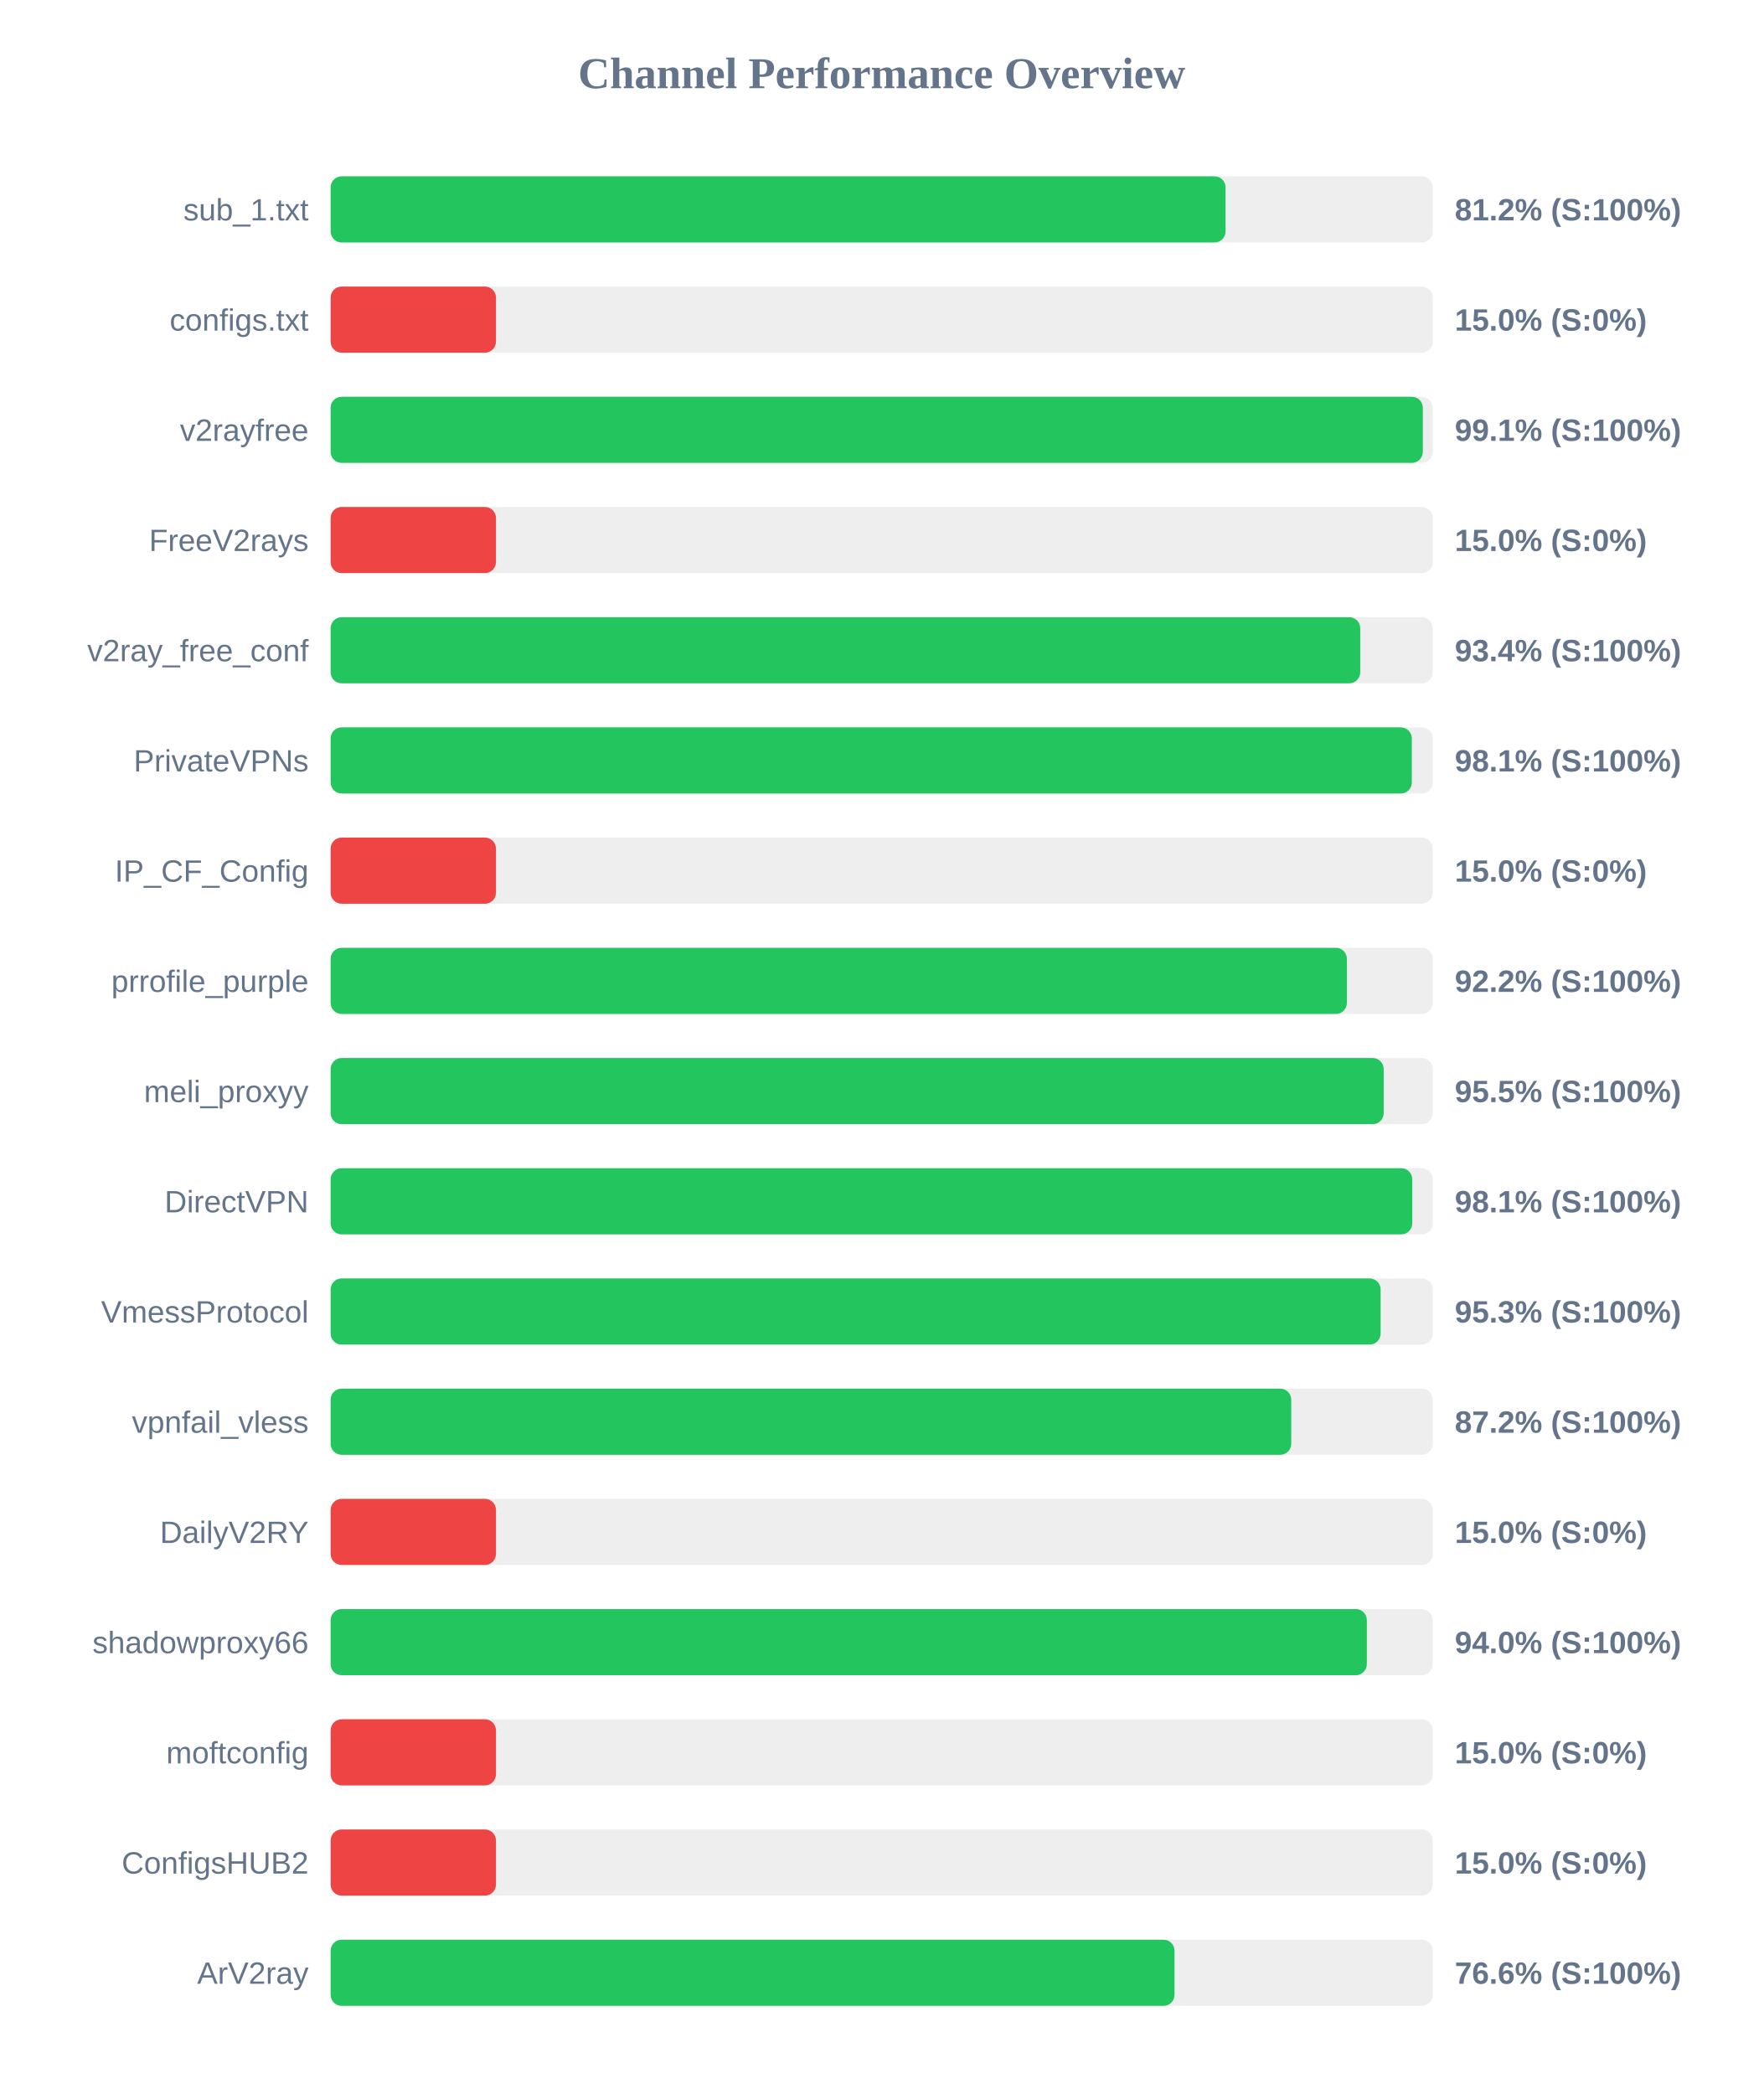
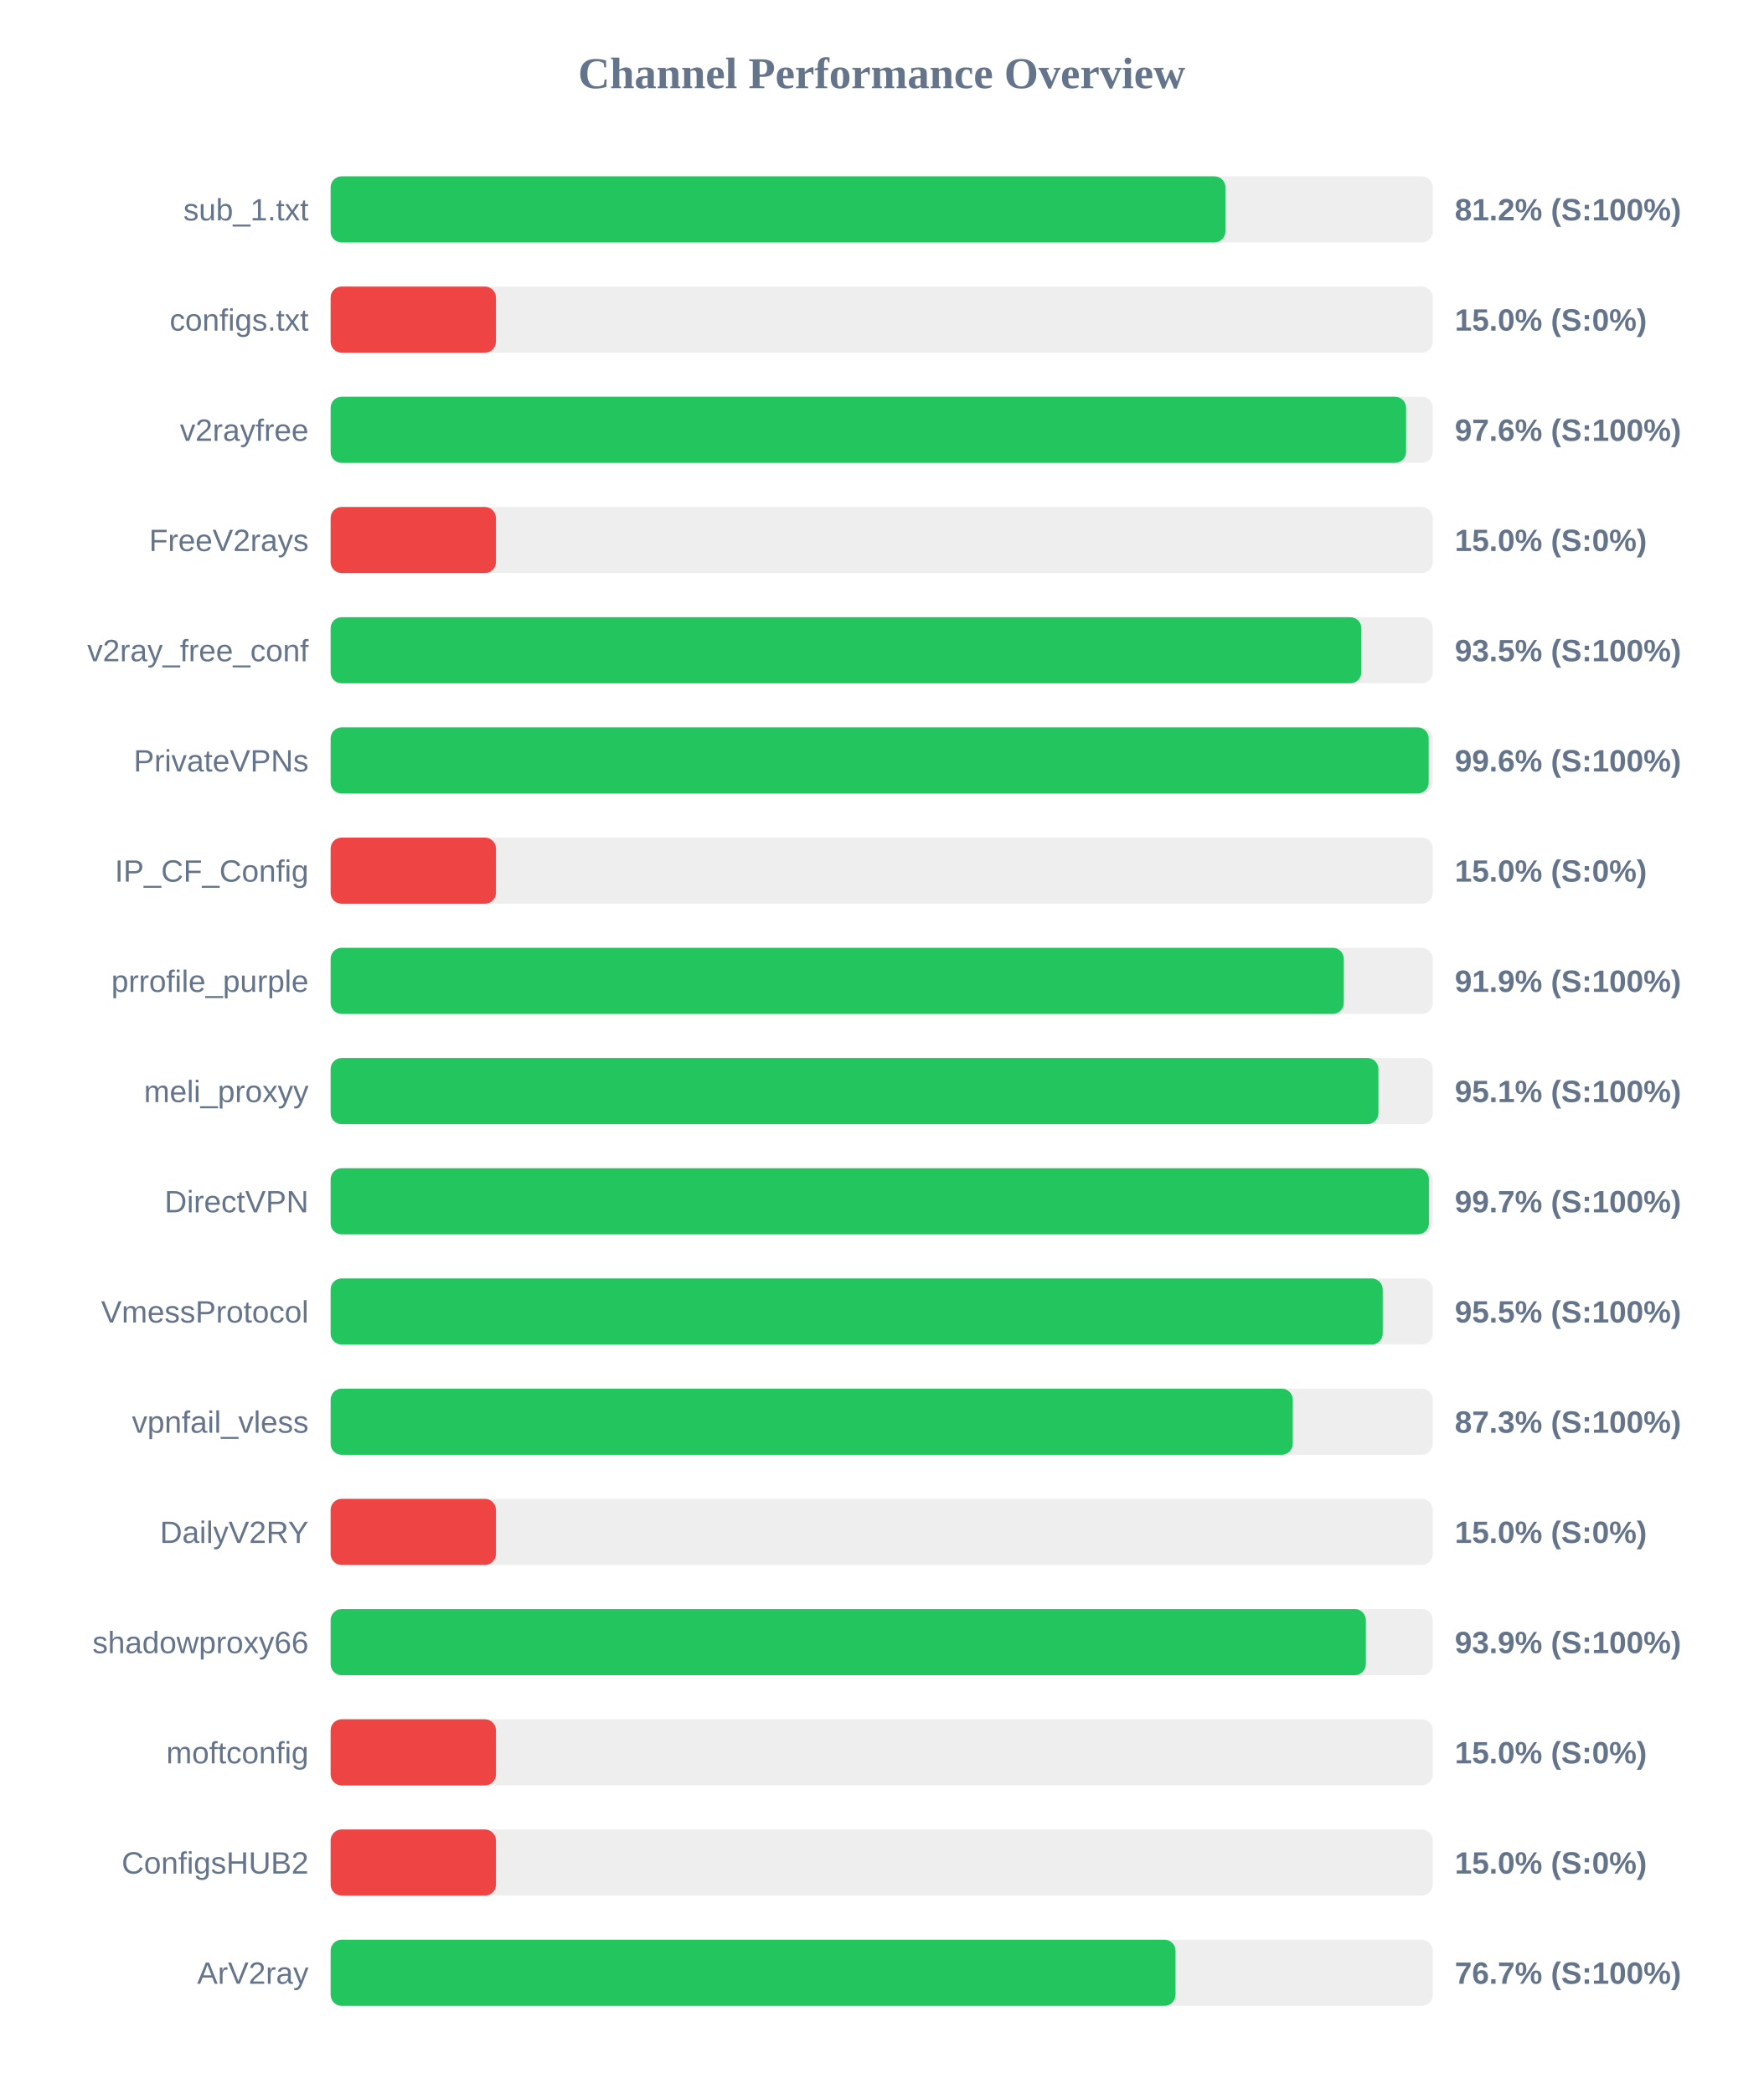
<svg xmlns="http://www.w3.org/2000/svg" width="800" height="950" version="1.1">
  <style>
        .row { font: 14px Arial; fill: #64748b; }
        .score { font: bold 14px Arial; fill: #64748b; }
    </style>
  <text x="400" y="40" text-anchor="middle" font-size="20px" font-weight="bold" fill="#64748b">Channel Performance Overview</text>
  <rect x="150" y="80" width="500" height="30" fill="#eee" rx="5" />
-   <rect x="150" y="80" width="406.0" height="30" fill="#22c55e" rx="5" />
+   <rect x="150" y="80" width="405.95" height="30" fill="#22c55e" rx="5" />
  <text x="140" y="100" text-anchor="end" class="row">sub_1.txt</text>
  <text x="660" y="100" text-anchor="start" class="score">81.2% (S:100%)</text>
  <rect x="150" y="130" width="500" height="30" fill="#eee" rx="5" />
  <rect x="150" y="130" width="75.0" height="30" fill="#ef4444" rx="5" />
  <text x="140" y="150" text-anchor="end" class="row">configs.txt</text>
  <text x="660" y="150" text-anchor="start" class="score">15.0% (S:0%)</text>
  <rect x="150" y="180" width="500" height="30" fill="#eee" rx="5" />
-   <rect x="150" y="180" width="495.5" height="30" fill="#22c55e" rx="5" />
+   <rect x="150" y="180" width="487.9" height="30" fill="#22c55e" rx="5" />
  <text x="140" y="200" text-anchor="end" class="row">v2rayfree</text>
-   <text x="660" y="200" text-anchor="start" class="score">99.1% (S:100%)</text>
+   <text x="660" y="200" text-anchor="start" class="score">97.6% (S:100%)</text>
  <rect x="150" y="230" width="500" height="30" fill="#eee" rx="5" />
  <rect x="150" y="230" width="75.0" height="30" fill="#ef4444" rx="5" />
  <text x="140" y="250" text-anchor="end" class="row">FreeV2rays</text>
  <text x="660" y="250" text-anchor="start" class="score">15.0% (S:0%)</text>
  <rect x="150" y="280" width="500" height="30" fill="#eee" rx="5" />
-   <rect x="150" y="280" width="467.1" height="30" fill="#22c55e" rx="5" />
+   <rect x="150" y="280" width="467.6" height="30" fill="#22c55e" rx="5" />
  <text x="140" y="300" text-anchor="end" class="row">v2ray_free_conf</text>
-   <text x="660" y="300" text-anchor="start" class="score">93.4% (S:100%)</text>
+   <text x="660" y="300" text-anchor="start" class="score">93.5% (S:100%)</text>
  <rect x="150" y="330" width="500" height="30" fill="#eee" rx="5" />
-   <rect x="150" y="330" width="490.5" height="30" fill="#22c55e" rx="5" />
+   <rect x="150" y="330" width="498.15" height="30" fill="#22c55e" rx="5" />
  <text x="140" y="350" text-anchor="end" class="row">PrivateVPNs</text>
-   <text x="660" y="350" text-anchor="start" class="score">98.1% (S:100%)</text>
+   <text x="660" y="350" text-anchor="start" class="score">99.6% (S:100%)</text>
  <rect x="150" y="380" width="500" height="30" fill="#eee" rx="5" />
  <rect x="150" y="380" width="75.0" height="30" fill="#ef4444" rx="5" />
  <text x="140" y="400" text-anchor="end" class="row">IP_CF_Config</text>
  <text x="660" y="400" text-anchor="start" class="score">15.0% (S:0%)</text>
  <rect x="150" y="430" width="500" height="30" fill="#eee" rx="5" />
-   <rect x="150" y="430" width="461.05" height="30" fill="#22c55e" rx="5" />
+   <rect x="150" y="430" width="459.65" height="30" fill="#22c55e" rx="5" />
  <text x="140" y="450" text-anchor="end" class="row">prrofile_purple</text>
-   <text x="660" y="450" text-anchor="start" class="score">92.2% (S:100%)</text>
+   <text x="660" y="450" text-anchor="start" class="score">91.9% (S:100%)</text>
  <rect x="150" y="480" width="500" height="30" fill="#eee" rx="5" />
-   <rect x="150" y="480" width="477.75" height="30" fill="#22c55e" rx="5" />
+   <rect x="150" y="480" width="475.35" height="30" fill="#22c55e" rx="5" />
  <text x="140" y="500" text-anchor="end" class="row">meli_proxyy</text>
-   <text x="660" y="500" text-anchor="start" class="score">95.5% (S:100%)</text>
+   <text x="660" y="500" text-anchor="start" class="score">95.1% (S:100%)</text>
  <rect x="150" y="530" width="500" height="30" fill="#eee" rx="5" />
-   <rect x="150" y="530" width="490.7" height="30" fill="#22c55e" rx="5" />
+   <rect x="150" y="530" width="498.25" height="30" fill="#22c55e" rx="5" />
  <text x="140" y="550" text-anchor="end" class="row">DirectVPN</text>
-   <text x="660" y="550" text-anchor="start" class="score">98.1% (S:100%)</text>
+   <text x="660" y="550" text-anchor="start" class="score">99.7% (S:100%)</text>
  <rect x="150" y="580" width="500" height="30" fill="#eee" rx="5" />
-   <rect x="150" y="580" width="476.35" height="30" fill="#22c55e" rx="5" />
+   <rect x="150" y="580" width="477.3" height="30" fill="#22c55e" rx="5" />
  <text x="140" y="600" text-anchor="end" class="row">VmessProtocol</text>
-   <text x="660" y="600" text-anchor="start" class="score">95.3% (S:100%)</text>
+   <text x="660" y="600" text-anchor="start" class="score">95.5% (S:100%)</text>
  <rect x="150" y="630" width="500" height="30" fill="#eee" rx="5" />
-   <rect x="150" y="630" width="435.8" height="30" fill="#22c55e" rx="5" />
+   <rect x="150" y="630" width="436.5" height="30" fill="#22c55e" rx="5" />
  <text x="140" y="650" text-anchor="end" class="row">vpnfail_vless</text>
-   <text x="660" y="650" text-anchor="start" class="score">87.2% (S:100%)</text>
+   <text x="660" y="650" text-anchor="start" class="score">87.3% (S:100%)</text>
  <rect x="150" y="680" width="500" height="30" fill="#eee" rx="5" />
  <rect x="150" y="680" width="75.0" height="30" fill="#ef4444" rx="5" />
  <text x="140" y="700" text-anchor="end" class="row">DailyV2RY</text>
  <text x="660" y="700" text-anchor="start" class="score">15.0% (S:0%)</text>
  <rect x="150" y="730" width="500" height="30" fill="#eee" rx="5" />
-   <rect x="150" y="730" width="470.1" height="30" fill="#22c55e" rx="5" />
+   <rect x="150" y="730" width="469.65" height="30" fill="#22c55e" rx="5" />
  <text x="140" y="750" text-anchor="end" class="row">shadowproxy66</text>
-   <text x="660" y="750" text-anchor="start" class="score">94.0% (S:100%)</text>
+   <text x="660" y="750" text-anchor="start" class="score">93.9% (S:100%)</text>
  <rect x="150" y="780" width="500" height="30" fill="#eee" rx="5" />
  <rect x="150" y="780" width="75.0" height="30" fill="#ef4444" rx="5" />
  <text x="140" y="800" text-anchor="end" class="row">moftconfig</text>
  <text x="660" y="800" text-anchor="start" class="score">15.0% (S:0%)</text>
  <rect x="150" y="830" width="500" height="30" fill="#eee" rx="5" />
  <rect x="150" y="830" width="75.0" height="30" fill="#ef4444" rx="5" />
  <text x="140" y="850" text-anchor="end" class="row">ConfigsHUB2</text>
  <text x="660" y="850" text-anchor="start" class="score">15.0% (S:0%)</text>
  <rect x="150" y="880" width="500" height="30" fill="#eee" rx="5" />
-   <rect x="150" y="880" width="382.85" height="30" fill="#22c55e" rx="5" />
+   <rect x="150" y="880" width="383.3" height="30" fill="#22c55e" rx="5" />
  <text x="140" y="900" text-anchor="end" class="row">ArV2ray</text>
-   <text x="660" y="900" text-anchor="start" class="score">76.6% (S:100%)</text>
+   <text x="660" y="900" text-anchor="start" class="score">76.7% (S:100%)</text>
</svg>
